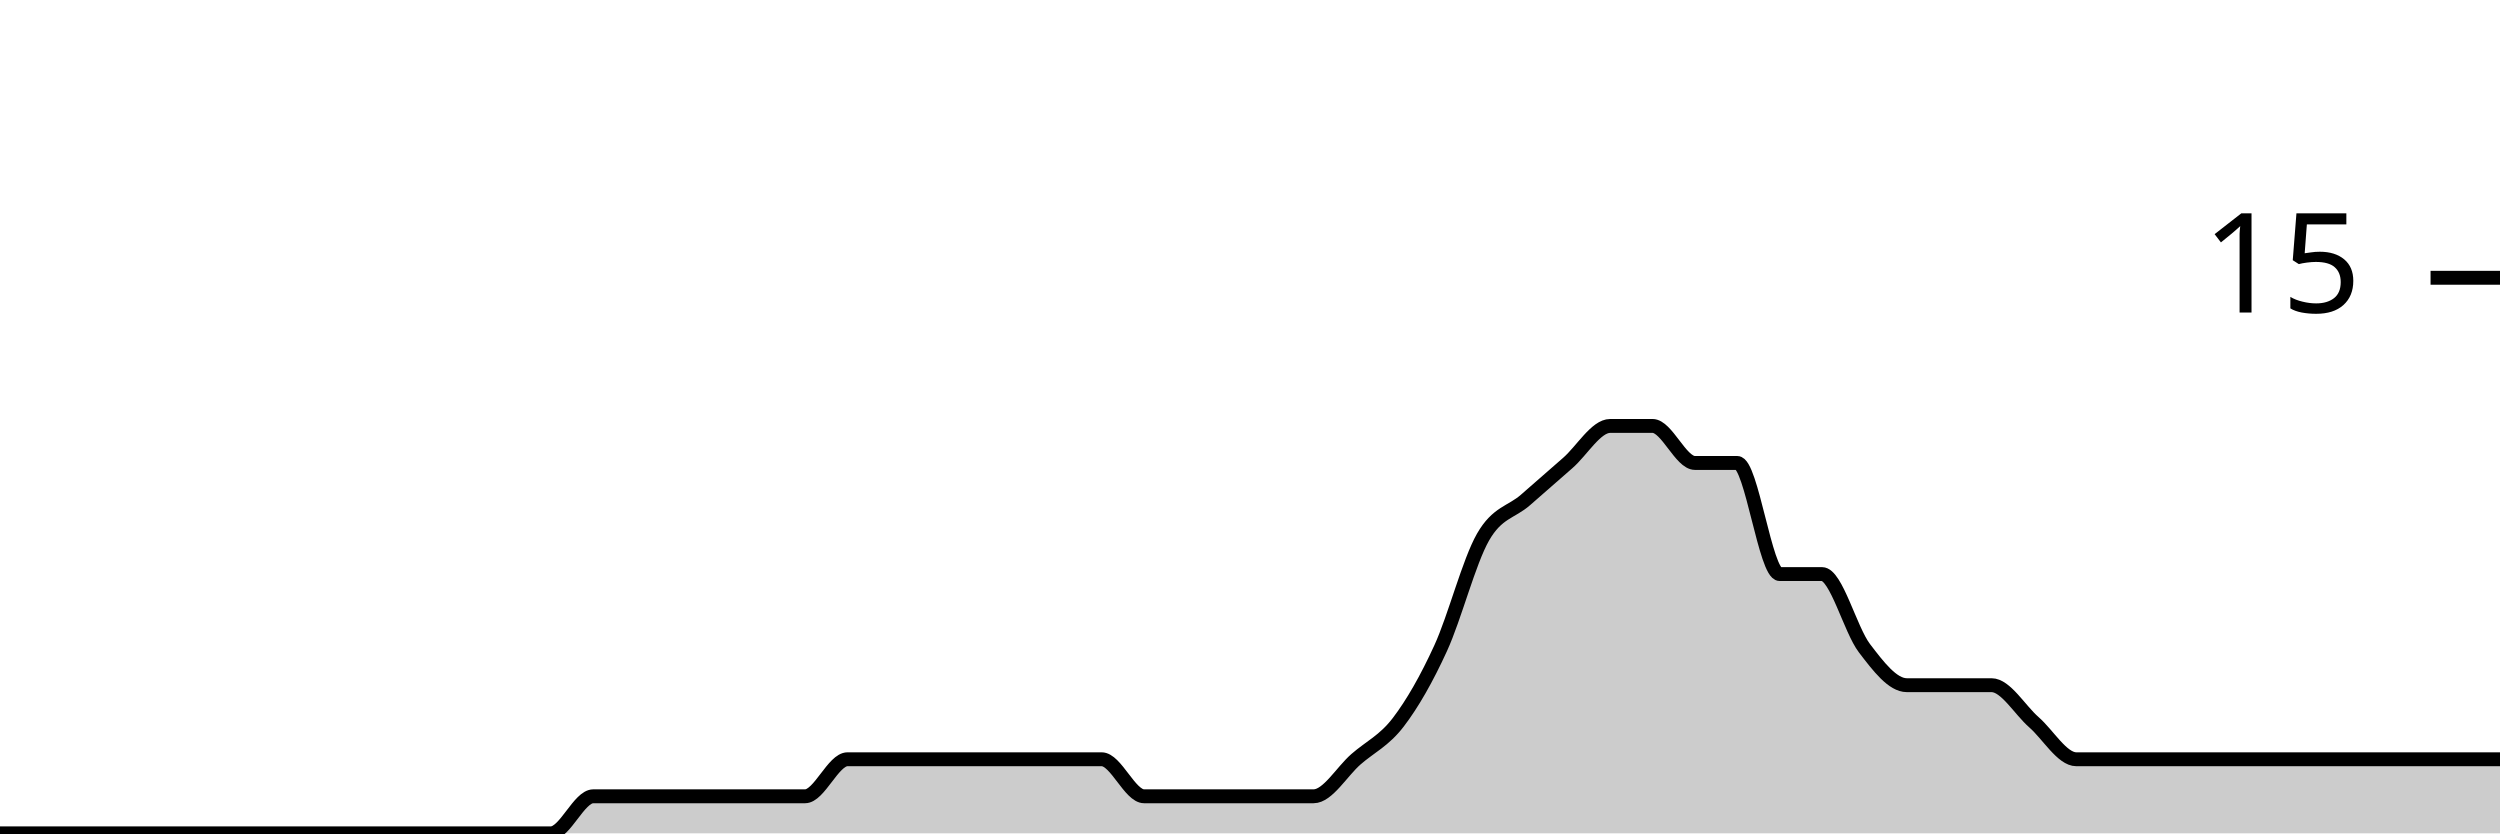
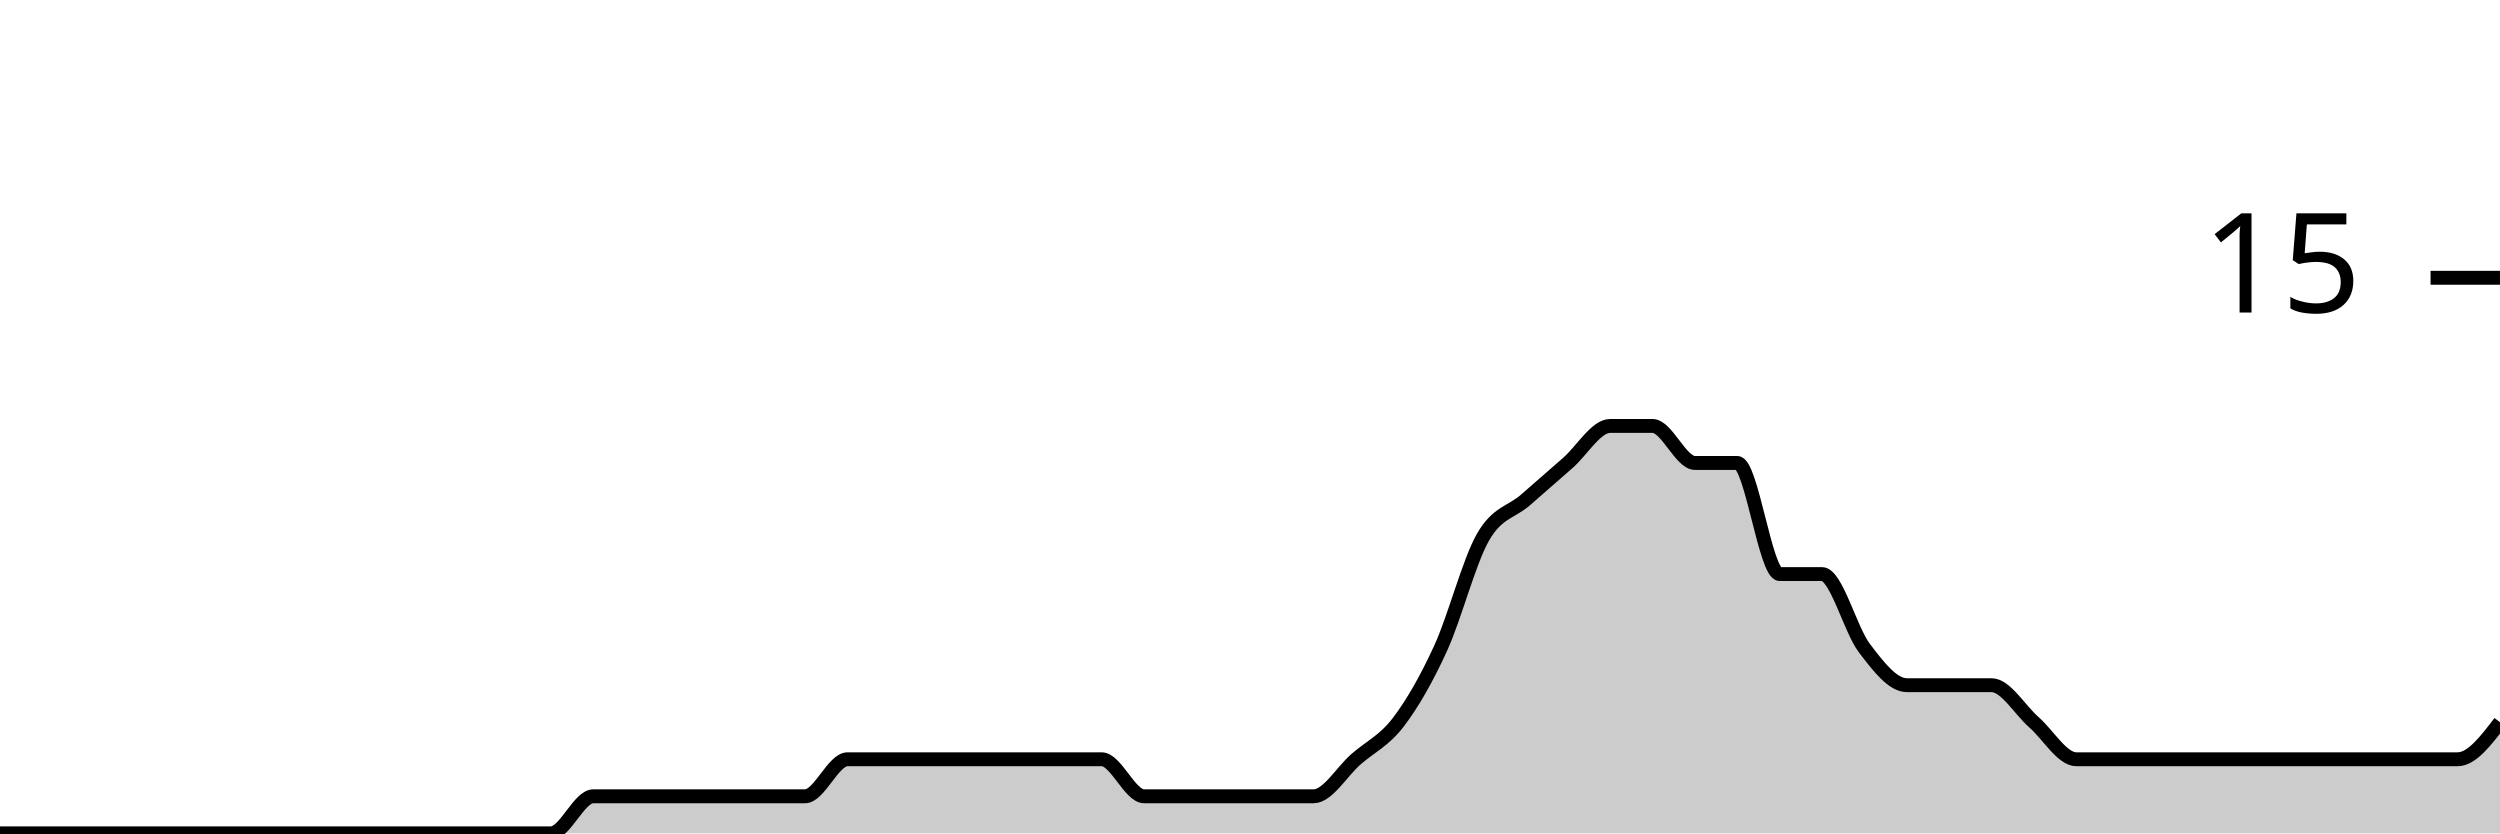
<svg xmlns="http://www.w3.org/2000/svg" viewBox="0 0 180 60">
  <g transform="translate(0,20)">
-     <path class="area" fill="rgba(0, 0, 0, 0.2)" d="M0,40C1.017,40,2.034,40,3.051,40C4.068,40,5.085,40,6.102,40C7.119,40,8.136,40,9.153,40C10.169,40,11.186,40,12.203,40C13.22,40,14.237,40,15.254,40C16.271,40,17.288,40,18.305,40C19.322,40,20.339,40,21.356,40C22.373,40,23.39,40,24.407,40C25.424,40,26.441,40,27.458,40C28.475,40,29.492,40,30.508,40C31.525,40,32.542,40,33.559,40C34.576,40,35.593,40,36.61,40C37.627,40,38.644,40,39.661,40C40.678,40,41.695,37.333,42.712,37.333C43.729,37.333,44.746,37.333,45.763,37.333C46.78,37.333,47.797,37.333,48.814,37.333C49.831,37.333,50.847,37.333,51.864,37.333C52.881,37.333,53.898,37.333,54.915,37.333C55.932,37.333,56.949,37.333,57.966,37.333C58.983,37.333,60,34.667,61.017,34.667C62.034,34.667,63.051,34.667,64.068,34.667C65.085,34.667,66.102,34.667,67.119,34.667C68.136,34.667,69.153,34.667,70.169,34.667C71.186,34.667,72.203,34.667,73.22,34.667C74.237,34.667,75.254,34.667,76.271,34.667C77.288,34.667,78.305,34.667,79.322,34.667C80.339,34.667,81.356,37.333,82.373,37.333C83.39,37.333,84.407,37.333,85.424,37.333C86.441,37.333,87.458,37.333,88.475,37.333C89.492,37.333,90.508,37.333,91.525,37.333C92.542,37.333,93.559,37.333,94.576,37.333C95.593,37.333,96.61,35.556,97.627,34.667C98.644,33.778,99.661,33.333,100.678,32C101.695,30.667,102.712,28.889,103.729,26.667C104.746,24.444,105.763,20.444,106.78,18.667C107.797,16.889,108.814,16.889,109.831,16C110.847,15.111,111.864,14.222,112.881,13.333C113.898,12.444,114.915,10.667,115.932,10.667C116.949,10.667,117.966,10.667,118.983,10.667C120,10.667,121.017,13.333,122.034,13.333C123.051,13.333,124.068,13.333,125.085,13.333C126.102,13.333,127.119,21.333,128.136,21.333C129.153,21.333,130.169,21.333,131.186,21.333C132.203,21.333,133.22,25.333,134.237,26.667C135.254,28,136.271,29.333,137.288,29.333C138.305,29.333,139.322,29.333,140.339,29.333C141.356,29.333,142.373,29.333,143.39,29.333C144.407,29.333,145.424,31.111,146.441,32C147.458,32.889,148.475,34.667,149.492,34.667C150.508,34.667,151.525,34.667,152.542,34.667C153.559,34.667,154.576,34.667,155.593,34.667C156.61,34.667,157.627,34.667,158.644,34.667C159.661,34.667,160.678,34.667,161.695,34.667C162.712,34.667,163.729,34.667,164.746,34.667C165.763,34.667,166.78,34.667,167.797,34.667C168.814,34.667,169.831,34.667,170.847,34.667C171.864,34.667,172.881,34.667,173.898,34.667C174.915,34.667,175.932,34.667,176.949,34.667C177.966,34.667,178.983,34.667,180,34.667L180,40C178.983,40,177.966,40,176.949,40C175.932,40,174.915,40,173.898,40C172.881,40,171.864,40,170.847,40C169.831,40,168.814,40,167.797,40C166.78,40,165.763,40,164.746,40C163.729,40,162.712,40,161.695,40C160.678,40,159.661,40,158.644,40C157.627,40,156.61,40,155.593,40C154.576,40,153.559,40,152.542,40C151.525,40,150.508,40,149.492,40C148.475,40,147.458,40,146.441,40C145.424,40,144.407,40,143.39,40C142.373,40,141.356,40,140.339,40C139.322,40,138.305,40,137.288,40C136.271,40,135.254,40,134.237,40C133.22,40,132.203,40,131.186,40C130.169,40,129.153,40,128.136,40C127.119,40,126.102,40,125.085,40C124.068,40,123.051,40,122.034,40C121.017,40,120,40,118.983,40C117.966,40,116.949,40,115.932,40C114.915,40,113.898,40,112.881,40C111.864,40,110.847,40,109.831,40C108.814,40,107.797,40,106.78,40C105.763,40,104.746,40,103.729,40C102.712,40,101.695,40,100.678,40C99.661,40,98.644,40,97.627,40C96.61,40,95.593,40,94.576,40C93.559,40,92.542,40,91.525,40C90.508,40,89.492,40,88.475,40C87.458,40,86.441,40,85.424,40C84.407,40,83.39,40,82.373,40C81.356,40,80.339,40,79.322,40C78.305,40,77.288,40,76.271,40C75.254,40,74.237,40,73.22,40C72.203,40,71.186,40,70.169,40C69.153,40,68.136,40,67.119,40C66.102,40,65.085,40,64.068,40C63.051,40,62.034,40,61.017,40C60,40,58.983,40,57.966,40C56.949,40,55.932,40,54.915,40C53.898,40,52.881,40,51.864,40C50.847,40,49.831,40,48.814,40C47.797,40,46.78,40,45.763,40C44.746,40,43.729,40,42.712,40C41.695,40,40.678,40,39.661,40C38.644,40,37.627,40,36.61,40C35.593,40,34.576,40,33.559,40C32.542,40,31.525,40,30.508,40C29.492,40,28.475,40,27.458,40C26.441,40,25.424,40,24.407,40C23.39,40,22.373,40,21.356,40C20.339,40,19.322,40,18.305,40C17.288,40,16.271,40,15.254,40C14.237,40,13.22,40,12.203,40C11.186,40,10.169,40,9.153,40C8.136,40,7.119,40,6.102,40C5.085,40,4.068,40,3.051,40C2.034,40,1.017,40,0,40Z" />
-     <path class="line" stroke="black" fill="none" d="M0,40C1.017,40,2.034,40,3.051,40C4.068,40,5.085,40,6.102,40C7.119,40,8.136,40,9.153,40C10.169,40,11.186,40,12.203,40C13.22,40,14.237,40,15.254,40C16.271,40,17.288,40,18.305,40C19.322,40,20.339,40,21.356,40C22.373,40,23.39,40,24.407,40C25.424,40,26.441,40,27.458,40C28.475,40,29.492,40,30.508,40C31.525,40,32.542,40,33.559,40C34.576,40,35.593,40,36.61,40C37.627,40,38.644,40,39.661,40C40.678,40,41.695,37.333,42.712,37.333C43.729,37.333,44.746,37.333,45.763,37.333C46.78,37.333,47.797,37.333,48.814,37.333C49.831,37.333,50.847,37.333,51.864,37.333C52.881,37.333,53.898,37.333,54.915,37.333C55.932,37.333,56.949,37.333,57.966,37.333C58.983,37.333,60,34.667,61.017,34.667C62.034,34.667,63.051,34.667,64.068,34.667C65.085,34.667,66.102,34.667,67.119,34.667C68.136,34.667,69.153,34.667,70.169,34.667C71.186,34.667,72.203,34.667,73.22,34.667C74.237,34.667,75.254,34.667,76.271,34.667C77.288,34.667,78.305,34.667,79.322,34.667C80.339,34.667,81.356,37.333,82.373,37.333C83.39,37.333,84.407,37.333,85.424,37.333C86.441,37.333,87.458,37.333,88.475,37.333C89.492,37.333,90.508,37.333,91.525,37.333C92.542,37.333,93.559,37.333,94.576,37.333C95.593,37.333,96.61,35.556,97.627,34.667C98.644,33.778,99.661,33.333,100.678,32C101.695,30.667,102.712,28.889,103.729,26.667C104.746,24.444,105.763,20.444,106.78,18.667C107.797,16.889,108.814,16.889,109.831,16C110.847,15.111,111.864,14.222,112.881,13.333C113.898,12.444,114.915,10.667,115.932,10.667C116.949,10.667,117.966,10.667,118.983,10.667C120,10.667,121.017,13.333,122.034,13.333C123.051,13.333,124.068,13.333,125.085,13.333C126.102,13.333,127.119,21.333,128.136,21.333C129.153,21.333,130.169,21.333,131.186,21.333C132.203,21.333,133.22,25.333,134.237,26.667C135.254,28,136.271,29.333,137.288,29.333C138.305,29.333,139.322,29.333,140.339,29.333C141.356,29.333,142.373,29.333,143.39,29.333C144.407,29.333,145.424,31.111,146.441,32C147.458,32.889,148.475,34.667,149.492,34.667C150.508,34.667,151.525,34.667,152.542,34.667C153.559,34.667,154.576,34.667,155.593,34.667C156.61,34.667,157.627,34.667,158.644,34.667C159.661,34.667,160.678,34.667,161.695,34.667C162.712,34.667,163.729,34.667,164.746,34.667C165.763,34.667,166.78,34.667,167.797,34.667C168.814,34.667,169.831,34.667,170.847,34.667C171.864,34.667,172.881,34.667,173.898,34.667C174.915,34.667,175.932,34.667,176.949,34.667C177.966,34.667,178.983,34.667,180,34.667" />
+     <path class="area" fill="rgba(0, 0, 0, 0.2)" d="M0,40C1.017,40,2.034,40,3.051,40C4.068,40,5.085,40,6.102,40C7.119,40,8.136,40,9.153,40C10.169,40,11.186,40,12.203,40C13.22,40,14.237,40,15.254,40C16.271,40,17.288,40,18.305,40C19.322,40,20.339,40,21.356,40C22.373,40,23.39,40,24.407,40C25.424,40,26.441,40,27.458,40C28.475,40,29.492,40,30.508,40C31.525,40,32.542,40,33.559,40C34.576,40,35.593,40,36.61,40C37.627,40,38.644,40,39.661,40C40.678,40,41.695,37.333,42.712,37.333C43.729,37.333,44.746,37.333,45.763,37.333C46.78,37.333,47.797,37.333,48.814,37.333C49.831,37.333,50.847,37.333,51.864,37.333C52.881,37.333,53.898,37.333,54.915,37.333C55.932,37.333,56.949,37.333,57.966,37.333C58.983,37.333,60,34.667,61.017,34.667C62.034,34.667,63.051,34.667,64.068,34.667C65.085,34.667,66.102,34.667,67.119,34.667C68.136,34.667,69.153,34.667,70.169,34.667C71.186,34.667,72.203,34.667,73.22,34.667C74.237,34.667,75.254,34.667,76.271,34.667C77.288,34.667,78.305,34.667,79.322,34.667C80.339,34.667,81.356,37.333,82.373,37.333C83.39,37.333,84.407,37.333,85.424,37.333C86.441,37.333,87.458,37.333,88.475,37.333C89.492,37.333,90.508,37.333,91.525,37.333C92.542,37.333,93.559,37.333,94.576,37.333C95.593,37.333,96.61,35.556,97.627,34.667C98.644,33.778,99.661,33.333,100.678,32C101.695,30.667,102.712,28.889,103.729,26.667C104.746,24.444,105.763,20.444,106.78,18.667C107.797,16.889,108.814,16.889,109.831,16C110.847,15.111,111.864,14.222,112.881,13.333C113.898,12.444,114.915,10.667,115.932,10.667C116.949,10.667,117.966,10.667,118.983,10.667C120,10.667,121.017,13.333,122.034,13.333C123.051,13.333,124.068,13.333,125.085,13.333C126.102,13.333,127.119,21.333,128.136,21.333C129.153,21.333,130.169,21.333,131.186,21.333C132.203,21.333,133.22,25.333,134.237,26.667C135.254,28,136.271,29.333,137.288,29.333C138.305,29.333,139.322,29.333,140.339,29.333C141.356,29.333,142.373,29.333,143.39,29.333C144.407,29.333,145.424,31.111,146.441,32C147.458,32.889,148.475,34.667,149.492,34.667C150.508,34.667,151.525,34.667,152.542,34.667C153.559,34.667,154.576,34.667,155.593,34.667C156.61,34.667,157.627,34.667,158.644,34.667C159.661,34.667,160.678,34.667,161.695,34.667C162.712,34.667,163.729,34.667,164.746,34.667C165.763,34.667,166.78,34.667,167.797,34.667C168.814,34.667,169.831,34.667,170.847,34.667C171.864,34.667,172.881,34.667,173.898,34.667C174.915,34.667,175.932,34.667,176.949,34.667C177.966,34.667,178.983,33.333,180,32L180,40C178.983,40,177.966,40,176.949,40C175.932,40,174.915,40,173.898,40C172.881,40,171.864,40,170.847,40C169.831,40,168.814,40,167.797,40C166.78,40,165.763,40,164.746,40C163.729,40,162.712,40,161.695,40C160.678,40,159.661,40,158.644,40C157.627,40,156.61,40,155.593,40C154.576,40,153.559,40,152.542,40C151.525,40,150.508,40,149.492,40C148.475,40,147.458,40,146.441,40C145.424,40,144.407,40,143.39,40C142.373,40,141.356,40,140.339,40C139.322,40,138.305,40,137.288,40C136.271,40,135.254,40,134.237,40C133.22,40,132.203,40,131.186,40C130.169,40,129.153,40,128.136,40C127.119,40,126.102,40,125.085,40C124.068,40,123.051,40,122.034,40C121.017,40,120,40,118.983,40C117.966,40,116.949,40,115.932,40C114.915,40,113.898,40,112.881,40C111.864,40,110.847,40,109.831,40C108.814,40,107.797,40,106.78,40C105.763,40,104.746,40,103.729,40C102.712,40,101.695,40,100.678,40C99.661,40,98.644,40,97.627,40C96.61,40,95.593,40,94.576,40C93.559,40,92.542,40,91.525,40C90.508,40,89.492,40,88.475,40C87.458,40,86.441,40,85.424,40C84.407,40,83.39,40,82.373,40C81.356,40,80.339,40,79.322,40C78.305,40,77.288,40,76.271,40C75.254,40,74.237,40,73.22,40C72.203,40,71.186,40,70.169,40C69.153,40,68.136,40,67.119,40C66.102,40,65.085,40,64.068,40C63.051,40,62.034,40,61.017,40C60,40,58.983,40,57.966,40C56.949,40,55.932,40,54.915,40C53.898,40,52.881,40,51.864,40C50.847,40,49.831,40,48.814,40C47.797,40,46.78,40,45.763,40C44.746,40,43.729,40,42.712,40C41.695,40,40.678,40,39.661,40C38.644,40,37.627,40,36.61,40C35.593,40,34.576,40,33.559,40C32.542,40,31.525,40,30.508,40C29.492,40,28.475,40,27.458,40C26.441,40,25.424,40,24.407,40C23.39,40,22.373,40,21.356,40C20.339,40,19.322,40,18.305,40C17.288,40,16.271,40,15.254,40C14.237,40,13.22,40,12.203,40C11.186,40,10.169,40,9.153,40C8.136,40,7.119,40,6.102,40C5.085,40,4.068,40,3.051,40C2.034,40,1.017,40,0,40Z" />
+     <path class="line" stroke="black" fill="none" d="M0,40C1.017,40,2.034,40,3.051,40C4.068,40,5.085,40,6.102,40C7.119,40,8.136,40,9.153,40C10.169,40,11.186,40,12.203,40C13.22,40,14.237,40,15.254,40C16.271,40,17.288,40,18.305,40C19.322,40,20.339,40,21.356,40C22.373,40,23.39,40,24.407,40C25.424,40,26.441,40,27.458,40C28.475,40,29.492,40,30.508,40C31.525,40,32.542,40,33.559,40C34.576,40,35.593,40,36.61,40C37.627,40,38.644,40,39.661,40C40.678,40,41.695,37.333,42.712,37.333C43.729,37.333,44.746,37.333,45.763,37.333C46.78,37.333,47.797,37.333,48.814,37.333C49.831,37.333,50.847,37.333,51.864,37.333C52.881,37.333,53.898,37.333,54.915,37.333C55.932,37.333,56.949,37.333,57.966,37.333C58.983,37.333,60,34.667,61.017,34.667C62.034,34.667,63.051,34.667,64.068,34.667C65.085,34.667,66.102,34.667,67.119,34.667C68.136,34.667,69.153,34.667,70.169,34.667C71.186,34.667,72.203,34.667,73.22,34.667C74.237,34.667,75.254,34.667,76.271,34.667C77.288,34.667,78.305,34.667,79.322,34.667C80.339,34.667,81.356,37.333,82.373,37.333C83.39,37.333,84.407,37.333,85.424,37.333C86.441,37.333,87.458,37.333,88.475,37.333C89.492,37.333,90.508,37.333,91.525,37.333C92.542,37.333,93.559,37.333,94.576,37.333C95.593,37.333,96.61,35.556,97.627,34.667C98.644,33.778,99.661,33.333,100.678,32C101.695,30.667,102.712,28.889,103.729,26.667C104.746,24.444,105.763,20.444,106.78,18.667C107.797,16.889,108.814,16.889,109.831,16C110.847,15.111,111.864,14.222,112.881,13.333C113.898,12.444,114.915,10.667,115.932,10.667C116.949,10.667,117.966,10.667,118.983,10.667C120,10.667,121.017,13.333,122.034,13.333C123.051,13.333,124.068,13.333,125.085,13.333C126.102,13.333,127.119,21.333,128.136,21.333C129.153,21.333,130.169,21.333,131.186,21.333C132.203,21.333,133.22,25.333,134.237,26.667C135.254,28,136.271,29.333,137.288,29.333C138.305,29.333,139.322,29.333,140.339,29.333C141.356,29.333,142.373,29.333,143.39,29.333C144.407,29.333,145.424,31.111,146.441,32C147.458,32.889,148.475,34.667,149.492,34.667C150.508,34.667,151.525,34.667,152.542,34.667C153.559,34.667,154.576,34.667,155.593,34.667C156.61,34.667,157.627,34.667,158.644,34.667C159.661,34.667,160.678,34.667,161.695,34.667C162.712,34.667,163.729,34.667,164.746,34.667C165.763,34.667,166.78,34.667,167.797,34.667C168.814,34.667,169.831,34.667,170.847,34.667C171.864,34.667,172.881,34.667,173.898,34.667C174.915,34.667,175.932,34.667,176.949,34.667C177.966,34.667,178.983,33.333,180,32" />
    <path class="axis-ceiling" stroke-width="1" stroke="black" fill="none" d="M175,0L180,0" />
    <text class="axis-ceiling-label" font-family="sans-serif" text-anchor="end" font-size="10px" x="170" y="2.5">15</text>
  </g>
</svg>
